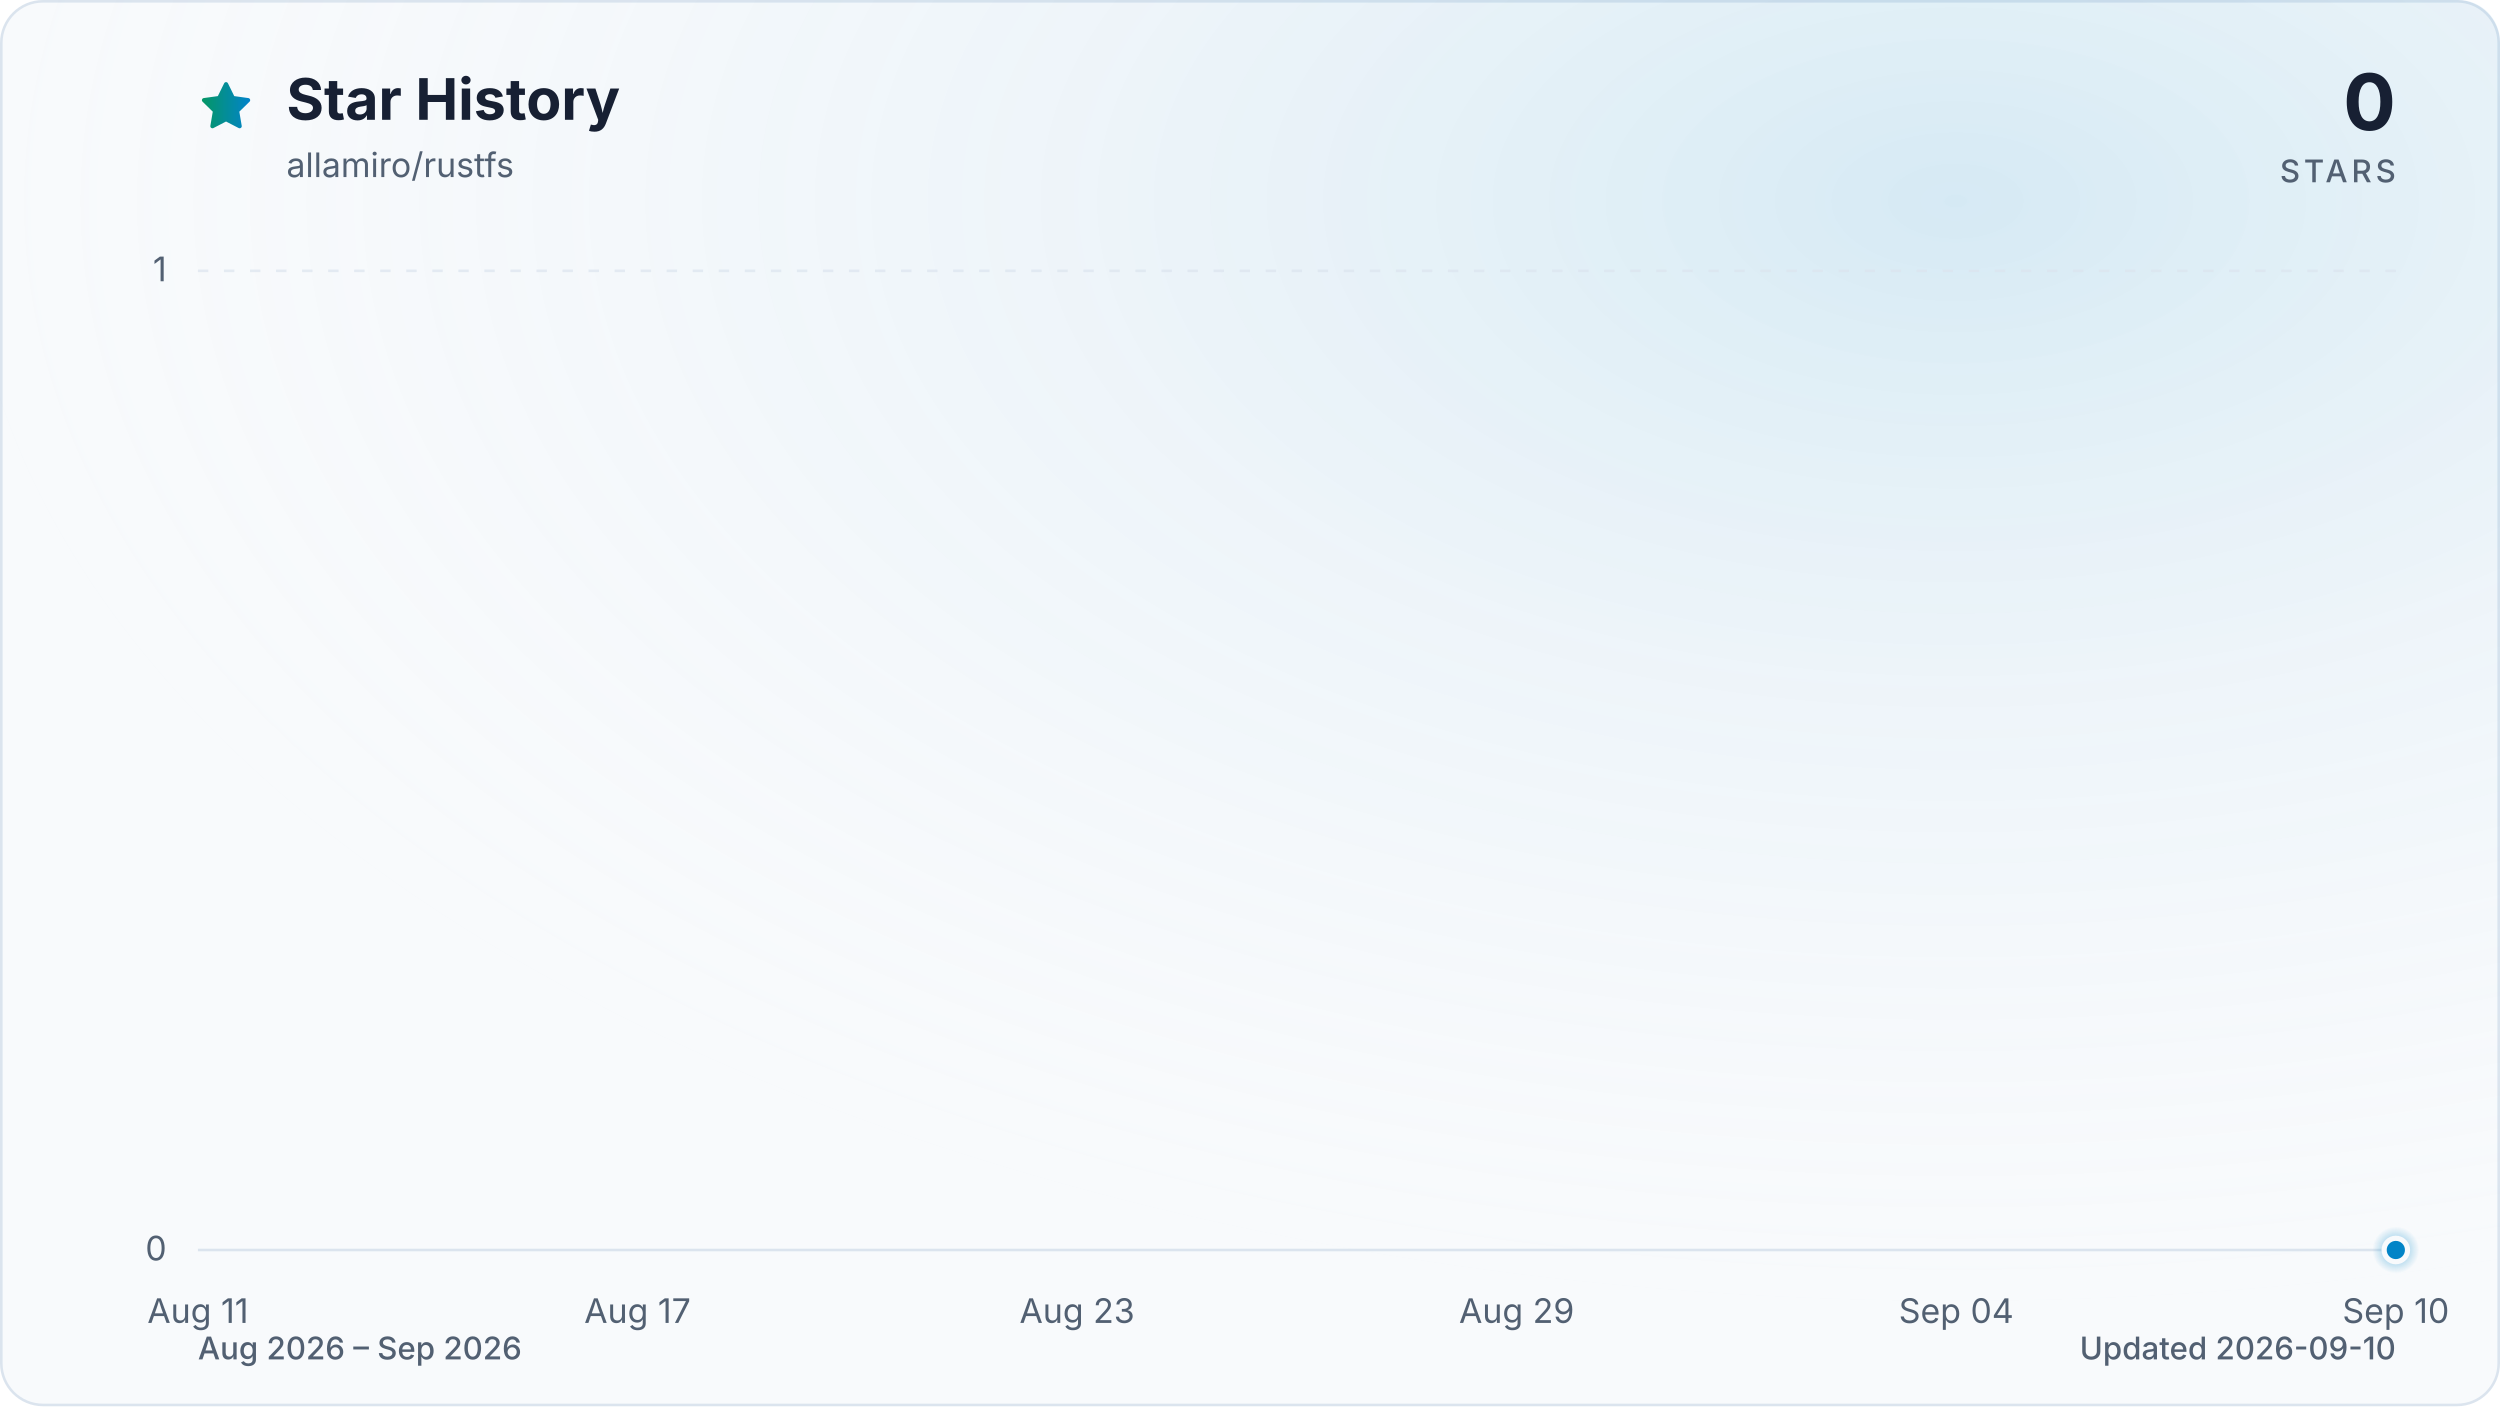
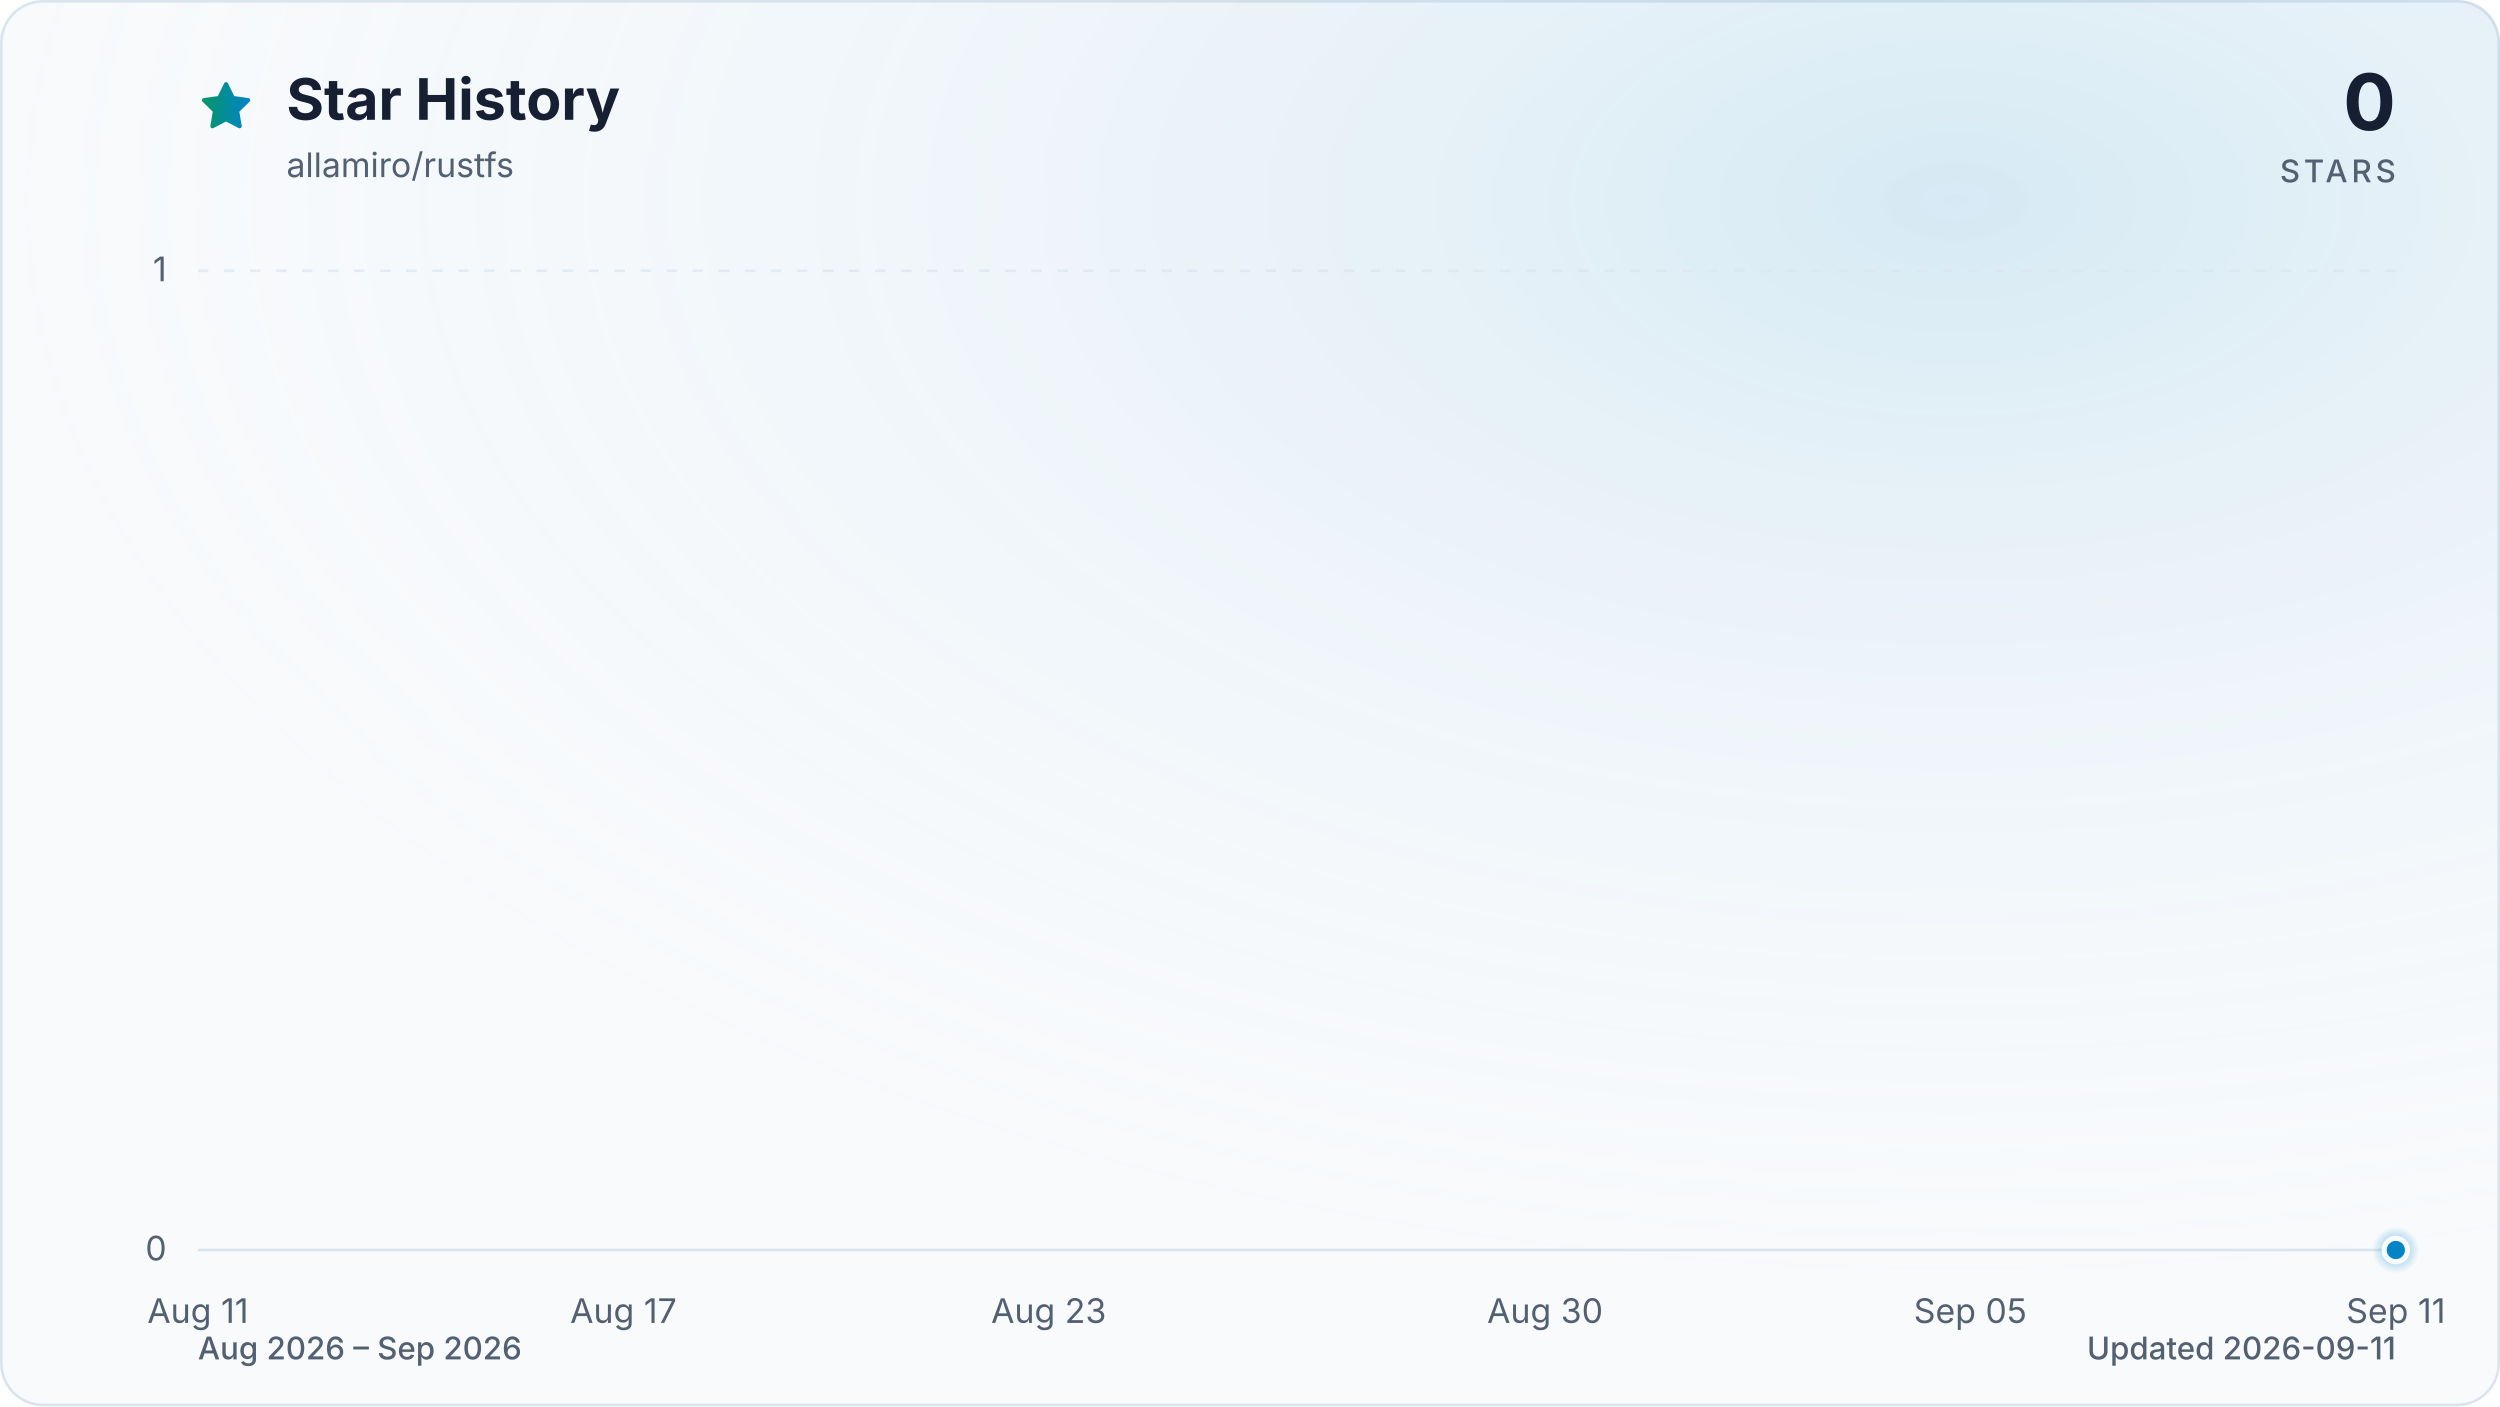
<svg xmlns="http://www.w3.org/2000/svg" viewBox="0 0 960 540" role="img" aria-labelledby="title description" data-style="gradient" data-variant="glow" data-animated="true">
  <defs>
    <linearGradient id="trend" x1="0" y1="0" x2="1" y2="0">
      <stop offset="0%" stop-color="#059669" />
      <stop offset="100%" stop-color="#0284c7" />
    </linearGradient>
    <linearGradient id="area" x1="0" y1="0" x2="0" y2="1">
      <stop offset="0%" stop-color="#059669" stop-opacity="0.30" />
      <stop offset="55%" stop-color="#0284c7" stop-opacity="0.10" />
      <stop offset="100%" stop-color="#0284c7" stop-opacity="0.01" />
    </linearGradient>
    <radialGradient id="marker-halo" cx="50%" cy="50%" r="50%">
      <stop offset="0%" stop-color="#0284c7" stop-opacity="0.55" />
      <stop offset="100%" stop-color="#0284c7" stop-opacity="0" />
    </radialGradient>
    <radialGradient id="surface-glow" cx="78%" cy="14%" r="80%">
      <stop offset="0%" stop-color="#0284c7" stop-opacity="0.14" />
      <stop offset="100%" stop-color="#f8fafc" stop-opacity="0" />
    </radialGradient>
    <filter id="trend-glow" x="-20%" y="-20%" width="140%" height="140%">
      <feGaussianBlur stdDeviation="7" />
    </filter>
  </defs>
  <style>
.trend-enter{transform-box:fill-box;transform-origin:center;animation:trend-enter 520ms cubic-bezier(0.16,1,0.3,1)}
.marker-enter{transform-box:fill-box;transform-origin:center;animation:marker-enter 320ms cubic-bezier(0.16,1,0.3,1) 200ms both}
.marker-pulse{transform-box:fill-box;transform-origin:center;animation:marker-pulse 2.6s ease-out infinite}
@keyframes trend-enter{from{opacity:.35;transform:translateY(10px)}to{opacity:1;transform:translateY(0)}}
@keyframes marker-enter{from{opacity:0;transform:scale(.4)}to{opacity:1;transform:scale(1)}}
@keyframes marker-pulse{0%{opacity:.5;transform:scale(.7)}70%,100%{opacity:0;transform:scale(2.1)}}
@media (prefers-reduced-motion:reduce){.trend-enter,.marker-enter,.marker-pulse{animation:none!important}}
@media (prefers-reduced-motion:reduce){.marker-pulse{opacity:0}}
</style>
  <rect x="0.5" y="0.5" width="959" height="539" fill="#f8fafc" stroke="#dbe4ee" stroke-width="1" rx="16" />
  <rect width="960" height="540" fill="url(#surface-glow)" rx="16" />
  <path d="M12 2.6l2.9 5.9 6.5.9-4.7 4.6 1.1 6.5-5.8-3-5.8 3 1.1-6.5-4.7-4.6 6.5-.9L12 2.6Z" transform="translate(76 30) scale(.9)" fill="url(#trend)" stroke="url(#trend)" stroke-width="1.8" stroke-linejoin="round" aria-hidden="true" />
  <text x="110" y="46" fill="#172033" font-family="ui-sans-serif, system-ui, -apple-system, BlinkMacSystemFont, 'Segoe UI', sans-serif" font-size="22" font-weight="700">Star History</text>
  <text x="110" y="68" fill="#526072" font-family="ui-sans-serif, system-ui, -apple-system, BlinkMacSystemFont, 'Segoe UI', sans-serif" font-size="13">allamiro/rustfs</text>
  <text x="920" y="50" fill="#172033" font-family="ui-sans-serif, system-ui, -apple-system, BlinkMacSystemFont, 'Segoe UI', sans-serif" font-size="30" font-weight="700" text-anchor="end">0</text>
  <text x="920" y="70" fill="#526072" font-family="ui-sans-serif, system-ui, -apple-system, BlinkMacSystemFont, 'Segoe UI', sans-serif" font-size="12" font-weight="500" letter-spacing="1.5" text-anchor="end">STARS</text>
  <line x1="76" y1="480.0" x2="920" y2="480.0" stroke="#dbe4ee" stroke-width="1" stroke-dasharray="0" opacity="1" />
  <text x="64" y="484.0" fill="#526072" font-family="ui-sans-serif, system-ui, -apple-system, BlinkMacSystemFont, 'Segoe UI', sans-serif" font-size="13" text-anchor="end">0</text>
  <line x1="76" y1="104.0" x2="920" y2="104.0" stroke="#dbe4ee" stroke-width="1" stroke-dasharray="4 6" opacity="0.7" />
  <text x="64" y="108.0" fill="#526072" font-family="ui-sans-serif, system-ui, -apple-system, BlinkMacSystemFont, 'Segoe UI', sans-serif" font-size="13" text-anchor="end">1</text>
  <text x="76.0" y="508" fill="#526072" font-family="ui-sans-serif, system-ui, -apple-system, BlinkMacSystemFont, 'Segoe UI', sans-serif" font-size="13" text-anchor="middle">Aug 11</text>
-   <text x="244.8" y="508" fill="#526072" font-family="ui-sans-serif, system-ui, -apple-system, BlinkMacSystemFont, 'Segoe UI', sans-serif" font-size="13" text-anchor="middle">Aug 17</text>
-   <text x="413.6" y="508" fill="#526072" font-family="ui-sans-serif, system-ui, -apple-system, BlinkMacSystemFont, 'Segoe UI', sans-serif" font-size="13" text-anchor="middle">Aug 23</text>
-   <text x="582.4" y="508" fill="#526072" font-family="ui-sans-serif, system-ui, -apple-system, BlinkMacSystemFont, 'Segoe UI', sans-serif" font-size="13" text-anchor="middle">Aug 29</text>
-   <text x="751.2" y="508" fill="#526072" font-family="ui-sans-serif, system-ui, -apple-system, BlinkMacSystemFont, 'Segoe UI', sans-serif" font-size="13" text-anchor="middle">Sep 04</text>
-   <text x="920.0" y="508" fill="#526072" font-family="ui-sans-serif, system-ui, -apple-system, BlinkMacSystemFont, 'Segoe UI', sans-serif" font-size="13" text-anchor="middle">Sep 10</text>
+   <text x="239.4" y="508" fill="#526072" font-family="ui-sans-serif, system-ui, -apple-system, BlinkMacSystemFont, 'Segoe UI', sans-serif" font-size="13" text-anchor="middle">Aug 17</text>
+   <text x="402.7" y="508" fill="#526072" font-family="ui-sans-serif, system-ui, -apple-system, BlinkMacSystemFont, 'Segoe UI', sans-serif" font-size="13" text-anchor="middle">Aug 23</text>
+   <text x="593.3" y="508" fill="#526072" font-family="ui-sans-serif, system-ui, -apple-system, BlinkMacSystemFont, 'Segoe UI', sans-serif" font-size="13" text-anchor="middle">Aug 30</text>
+   <text x="756.6" y="508" fill="#526072" font-family="ui-sans-serif, system-ui, -apple-system, BlinkMacSystemFont, 'Segoe UI', sans-serif" font-size="13" text-anchor="middle">Sep 05</text>
+   <text x="920.0" y="508" fill="#526072" font-family="ui-sans-serif, system-ui, -apple-system, BlinkMacSystemFont, 'Segoe UI', sans-serif" font-size="13" text-anchor="middle">Sep 11</text>
  <g class="trend-enter">
-     <path d="M 76.0 480.0 C 85.4 480.0, 94.8 480.0, 104.1 480.0 C 113.5 480.0, 122.9 480.0, 132.3 480.0 C 141.6 480.0, 151.0 480.0, 160.4 480.0 C 169.8 480.0, 179.2 480.0, 188.5 480.0 C 197.9 480.0, 207.3 480.0, 216.7 480.0 C 226.0 480.0, 235.4 480.0, 244.8 480.0 C 254.2 480.0, 263.6 480.0, 272.9 480.0 C 282.3 480.0, 291.7 480.0, 301.1 480.0 C 310.4 480.0, 319.8 480.0, 329.2 480.0 C 338.6 480.0, 348.0 480.0, 357.3 480.0 C 366.7 480.0, 376.1 480.0, 385.5 480.0 C 394.8 480.0, 404.2 480.0, 413.6 480.0 C 423.0 480.0, 432.4 480.0, 441.7 480.0 C 451.1 480.0, 460.5 480.0, 469.9 480.0 C 479.2 480.0, 488.6 480.0, 498.0 480.0 C 507.4 480.0, 516.8 480.0, 526.1 480.0 C 535.5 480.0, 544.9 480.0, 554.3 480.0 C 563.6 480.0, 573.0 480.0, 582.4 480.0 C 591.8 480.0, 601.2 480.0, 610.5 480.0 C 619.9 480.0, 629.3 480.0, 638.7 480.0 C 648.0 480.0, 657.4 480.0, 666.8 480.0 C 676.2 480.0, 685.6 480.0, 694.9 480.0 C 704.3 480.0, 713.7 480.0, 723.1 480.0 C 732.4 480.0, 741.8 480.0, 751.2 480.0 C 760.6 480.0, 770.0 480.0, 779.3 480.0 C 788.7 480.0, 798.1 480.0, 807.5 480.0 C 816.8 480.0, 826.2 480.0, 835.6 480.0 C 845.0 480.0, 854.4 480.0, 863.7 480.0 C 873.1 480.0, 882.5 480.0, 891.9 480.0 C 901.2 480.0, 910.6 480.0, 920.0 480.0 L 920.0 480.0 L 76.0 480.0 Z" fill="url(#area)" />
-     <path d="M 76.0 480.0 C 85.4 480.0, 94.8 480.0, 104.1 480.0 C 113.5 480.0, 122.9 480.0, 132.3 480.0 C 141.6 480.0, 151.0 480.0, 160.4 480.0 C 169.8 480.0, 179.2 480.0, 188.5 480.0 C 197.9 480.0, 207.3 480.0, 216.7 480.0 C 226.0 480.0, 235.4 480.0, 244.8 480.0 C 254.2 480.0, 263.6 480.0, 272.9 480.0 C 282.3 480.0, 291.7 480.0, 301.1 480.0 C 310.4 480.0, 319.8 480.0, 329.2 480.0 C 338.6 480.0, 348.0 480.0, 357.3 480.0 C 366.7 480.0, 376.1 480.0, 385.5 480.0 C 394.8 480.0, 404.2 480.0, 413.6 480.0 C 423.0 480.0, 432.4 480.0, 441.7 480.0 C 451.1 480.0, 460.5 480.0, 469.9 480.0 C 479.2 480.0, 488.6 480.0, 498.0 480.0 C 507.4 480.0, 516.8 480.0, 526.1 480.0 C 535.5 480.0, 544.9 480.0, 554.3 480.0 C 563.6 480.0, 573.0 480.0, 582.4 480.0 C 591.8 480.0, 601.2 480.0, 610.5 480.0 C 619.9 480.0, 629.3 480.0, 638.7 480.0 C 648.0 480.0, 657.4 480.0, 666.8 480.0 C 676.2 480.0, 685.6 480.0, 694.9 480.0 C 704.3 480.0, 713.7 480.0, 723.1 480.0 C 732.4 480.0, 741.8 480.0, 751.2 480.0 C 760.6 480.0, 770.0 480.0, 779.3 480.0 C 788.7 480.0, 798.1 480.0, 807.5 480.0 C 816.8 480.0, 826.2 480.0, 835.6 480.0 C 845.0 480.0, 854.4 480.0, 863.7 480.0 C 873.1 480.0, 882.5 480.0, 891.9 480.0 C 901.2 480.0, 910.6 480.0, 920.0 480.0" fill="none" stroke="url(#trend)" stroke-width="12" stroke-linecap="round" stroke-linejoin="round" opacity="0.16" filter="url(#trend-glow)" />
-     <path d="M 76.0 480.0 C 85.4 480.0, 94.8 480.0, 104.1 480.0 C 113.5 480.0, 122.9 480.0, 132.3 480.0 C 141.6 480.0, 151.0 480.0, 160.4 480.0 C 169.8 480.0, 179.2 480.0, 188.5 480.0 C 197.9 480.0, 207.3 480.0, 216.7 480.0 C 226.0 480.0, 235.4 480.0, 244.8 480.0 C 254.2 480.0, 263.6 480.0, 272.9 480.0 C 282.3 480.0, 291.7 480.0, 301.1 480.0 C 310.4 480.0, 319.8 480.0, 329.2 480.0 C 338.6 480.0, 348.0 480.0, 357.3 480.0 C 366.7 480.0, 376.1 480.0, 385.5 480.0 C 394.8 480.0, 404.2 480.0, 413.6 480.0 C 423.0 480.0, 432.4 480.0, 441.7 480.0 C 451.1 480.0, 460.5 480.0, 469.9 480.0 C 479.2 480.0, 488.6 480.0, 498.0 480.0 C 507.4 480.0, 516.8 480.0, 526.1 480.0 C 535.5 480.0, 544.9 480.0, 554.3 480.0 C 563.6 480.0, 573.0 480.0, 582.4 480.0 C 591.8 480.0, 601.2 480.0, 610.5 480.0 C 619.9 480.0, 629.3 480.0, 638.7 480.0 C 648.0 480.0, 657.4 480.0, 666.8 480.0 C 676.2 480.0, 685.6 480.0, 694.9 480.0 C 704.3 480.0, 713.7 480.0, 723.1 480.0 C 732.4 480.0, 741.8 480.0, 751.2 480.0 C 760.6 480.0, 770.0 480.0, 779.3 480.0 C 788.7 480.0, 798.1 480.0, 807.5 480.0 C 816.8 480.0, 826.2 480.0, 835.6 480.0 C 845.0 480.0, 854.4 480.0, 863.7 480.0 C 873.1 480.0, 882.5 480.0, 891.9 480.0 C 901.2 480.0, 910.6 480.0, 920.0 480.0" fill="none" stroke="url(#trend)" stroke-width="3" stroke-linecap="round" stroke-linejoin="round" />
+     <path d="M 76.0 480.0 C 85.1 480.0, 94.2 480.0, 103.2 480.0 C 112.3 480.0, 121.4 480.0, 130.5 480.0 C 139.5 480.0, 148.6 480.0, 157.7 480.0 C 166.8 480.0, 175.8 480.0, 184.9 480.0 C 194.0 480.0, 203.1 480.0, 212.1 480.0 C 221.2 480.0, 230.3 480.0, 239.4 480.0 C 248.4 480.0, 257.5 480.0, 266.6 480.0 C 275.7 480.0, 284.7 480.0, 293.8 480.0 C 302.9 480.0, 312.0 480.0, 321.0 480.0 C 330.1 480.0, 339.2 480.0, 348.3 480.0 C 357.3 480.0, 366.4 480.0, 375.5 480.0 C 384.6 480.0, 393.6 480.0, 402.7 480.0 C 411.8 480.0, 420.9 480.0, 429.9 480.0 C 439.0 480.0, 448.1 480.0, 457.2 480.0 C 466.2 480.0, 475.3 480.0, 484.4 480.0 C 493.5 480.0, 502.5 480.0, 511.6 480.0 C 520.7 480.0, 529.8 480.0, 538.8 480.0 C 547.9 480.0, 557.0 480.0, 566.1 480.0 C 575.1 480.0, 584.2 480.0, 593.3 480.0 C 602.4 480.0, 611.4 480.0, 620.5 480.0 C 629.6 480.0, 638.7 480.0, 647.7 480.0 C 656.8 480.0, 665.9 480.0, 675.0 480.0 C 684.0 480.0, 693.1 480.0, 702.2 480.0 C 711.3 480.0, 720.3 480.0, 729.4 480.0 C 738.5 480.0, 747.6 480.0, 756.6 480.0 C 765.7 480.0, 774.8 480.0, 783.9 480.0 C 792.9 480.0, 802.0 480.0, 811.1 480.0 C 820.2 480.0, 829.2 480.0, 838.3 480.0 C 847.4 480.0, 856.5 480.0, 865.5 480.0 C 874.6 480.0, 883.7 480.0, 892.8 480.0 C 901.8 480.0, 910.9 480.0, 920.0 480.0 L 920.0 480.0 L 76.0 480.0 Z" fill="url(#area)" />
+     <path d="M 76.0 480.0 C 85.1 480.0, 94.2 480.0, 103.2 480.0 C 112.3 480.0, 121.4 480.0, 130.5 480.0 C 139.5 480.0, 148.6 480.0, 157.7 480.0 C 166.8 480.0, 175.8 480.0, 184.9 480.0 C 194.0 480.0, 203.1 480.0, 212.1 480.0 C 221.2 480.0, 230.3 480.0, 239.4 480.0 C 248.4 480.0, 257.5 480.0, 266.6 480.0 C 275.7 480.0, 284.7 480.0, 293.8 480.0 C 302.9 480.0, 312.0 480.0, 321.0 480.0 C 330.1 480.0, 339.2 480.0, 348.3 480.0 C 357.3 480.0, 366.4 480.0, 375.5 480.0 C 384.6 480.0, 393.6 480.0, 402.7 480.0 C 411.8 480.0, 420.9 480.0, 429.9 480.0 C 439.0 480.0, 448.1 480.0, 457.2 480.0 C 466.2 480.0, 475.3 480.0, 484.4 480.0 C 493.5 480.0, 502.5 480.0, 511.6 480.0 C 520.7 480.0, 529.8 480.0, 538.8 480.0 C 547.9 480.0, 557.0 480.0, 566.1 480.0 C 575.1 480.0, 584.2 480.0, 593.3 480.0 C 602.4 480.0, 611.4 480.0, 620.5 480.0 C 629.6 480.0, 638.7 480.0, 647.7 480.0 C 656.8 480.0, 665.9 480.0, 675.0 480.0 C 684.0 480.0, 693.1 480.0, 702.2 480.0 C 711.3 480.0, 720.3 480.0, 729.4 480.0 C 738.5 480.0, 747.6 480.0, 756.6 480.0 C 765.7 480.0, 774.8 480.0, 783.9 480.0 C 792.9 480.0, 802.0 480.0, 811.1 480.0 C 820.2 480.0, 829.2 480.0, 838.3 480.0 C 847.4 480.0, 856.5 480.0, 865.5 480.0 C 874.6 480.0, 883.7 480.0, 892.8 480.0 C 901.8 480.0, 910.9 480.0, 920.0 480.0" fill="none" stroke="url(#trend)" stroke-width="12" stroke-linecap="round" stroke-linejoin="round" opacity="0.16" filter="url(#trend-glow)" />
+     <path d="M 76.0 480.0 C 85.1 480.0, 94.2 480.0, 103.2 480.0 C 112.3 480.0, 121.4 480.0, 130.5 480.0 C 139.5 480.0, 148.6 480.0, 157.7 480.0 C 166.8 480.0, 175.8 480.0, 184.9 480.0 C 194.0 480.0, 203.1 480.0, 212.1 480.0 C 221.2 480.0, 230.3 480.0, 239.4 480.0 C 248.4 480.0, 257.5 480.0, 266.6 480.0 C 275.7 480.0, 284.7 480.0, 293.8 480.0 C 302.9 480.0, 312.0 480.0, 321.0 480.0 C 330.1 480.0, 339.2 480.0, 348.3 480.0 C 357.3 480.0, 366.4 480.0, 375.5 480.0 C 384.6 480.0, 393.6 480.0, 402.7 480.0 C 411.8 480.0, 420.9 480.0, 429.9 480.0 C 439.0 480.0, 448.1 480.0, 457.2 480.0 C 466.2 480.0, 475.3 480.0, 484.4 480.0 C 493.5 480.0, 502.5 480.0, 511.6 480.0 C 520.7 480.0, 529.8 480.0, 538.8 480.0 C 547.9 480.0, 557.0 480.0, 566.1 480.0 C 575.1 480.0, 584.2 480.0, 593.3 480.0 C 602.4 480.0, 611.4 480.0, 620.5 480.0 C 629.6 480.0, 638.7 480.0, 647.7 480.0 C 656.8 480.0, 665.9 480.0, 675.0 480.0 C 684.0 480.0, 693.1 480.0, 702.2 480.0 C 711.3 480.0, 720.3 480.0, 729.4 480.0 C 738.5 480.0, 747.6 480.0, 756.6 480.0 C 765.7 480.0, 774.8 480.0, 783.9 480.0 C 792.9 480.0, 802.0 480.0, 811.1 480.0 C 820.2 480.0, 829.2 480.0, 838.3 480.0 C 847.4 480.0, 856.5 480.0, 865.5 480.0 C 874.6 480.0, 883.7 480.0, 892.8 480.0 C 901.8 480.0, 910.9 480.0, 920.0 480.0" fill="none" stroke="url(#trend)" stroke-width="3" stroke-linecap="round" stroke-linejoin="round" />
  </g>
  <g class="marker-enter">
    <circle class="marker-pulse" cx="920.0" cy="480.0" r="9" fill="url(#marker-halo)" />
    <circle cx="920.0" cy="480.0" r="4.5" fill="#0284c7" stroke="#f8fafc" stroke-width="2" />
  </g>
  <text x="76" y="522" fill="#526072" font-family="ui-sans-serif, system-ui, -apple-system, BlinkMacSystemFont, 'Segoe UI', sans-serif" font-size="12" font-weight="500">Aug 2026 – Sep 2026</text>
-   <text x="920" y="522" fill="#526072" font-family="ui-sans-serif, system-ui, -apple-system, BlinkMacSystemFont, 'Segoe UI', sans-serif" font-size="12" font-weight="500" text-anchor="end">Updated 2026-09-10</text>
+   <text x="920" y="522" fill="#526072" font-family="ui-sans-serif, system-ui, -apple-system, BlinkMacSystemFont, 'Segoe UI', sans-serif" font-size="12" font-weight="500" text-anchor="end">Updated 2026-09-11</text>
</svg>
